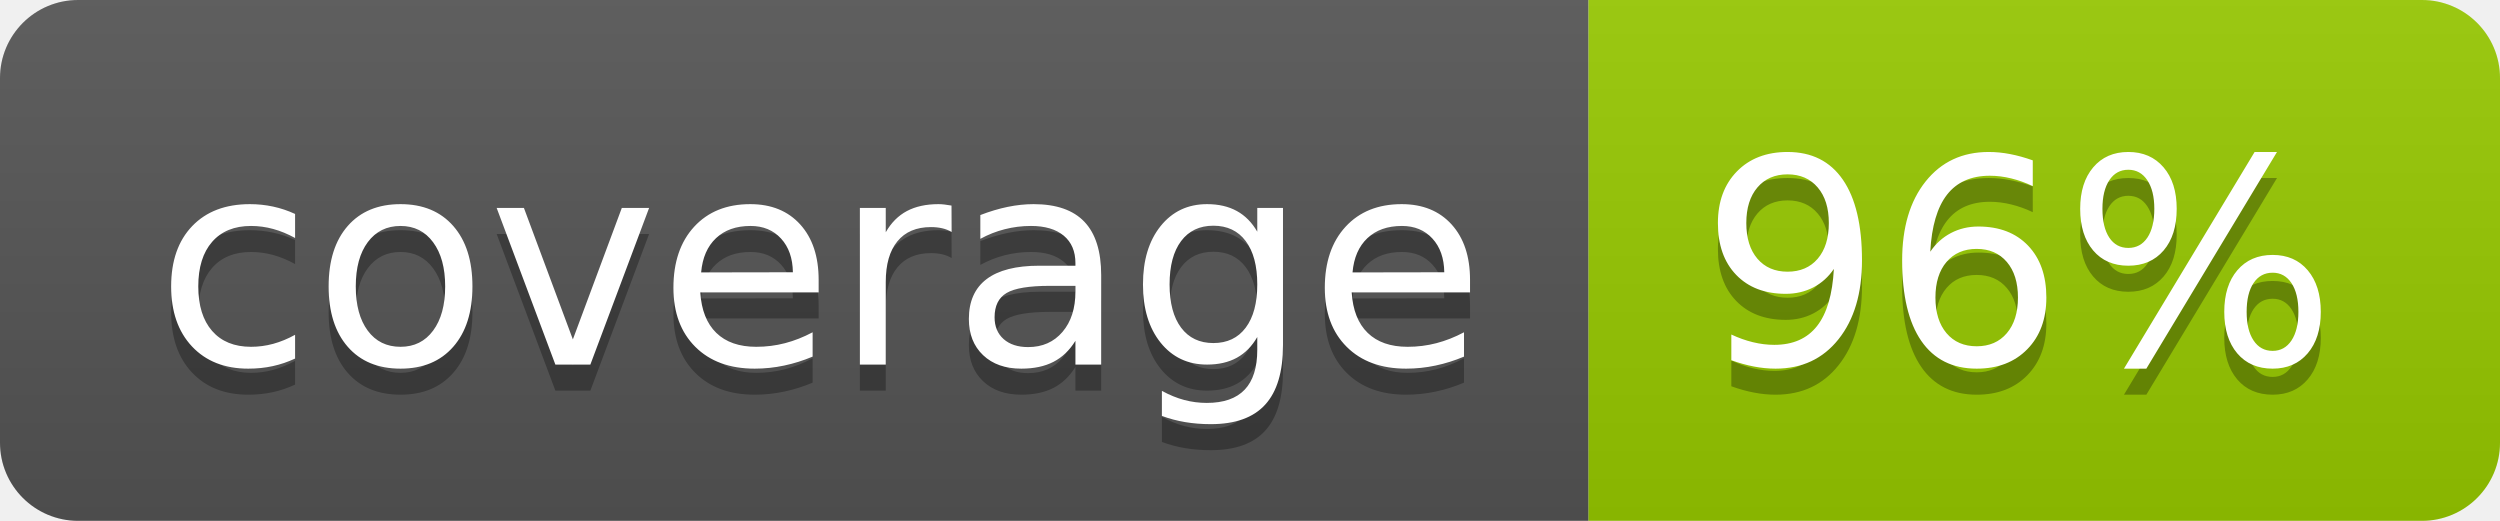
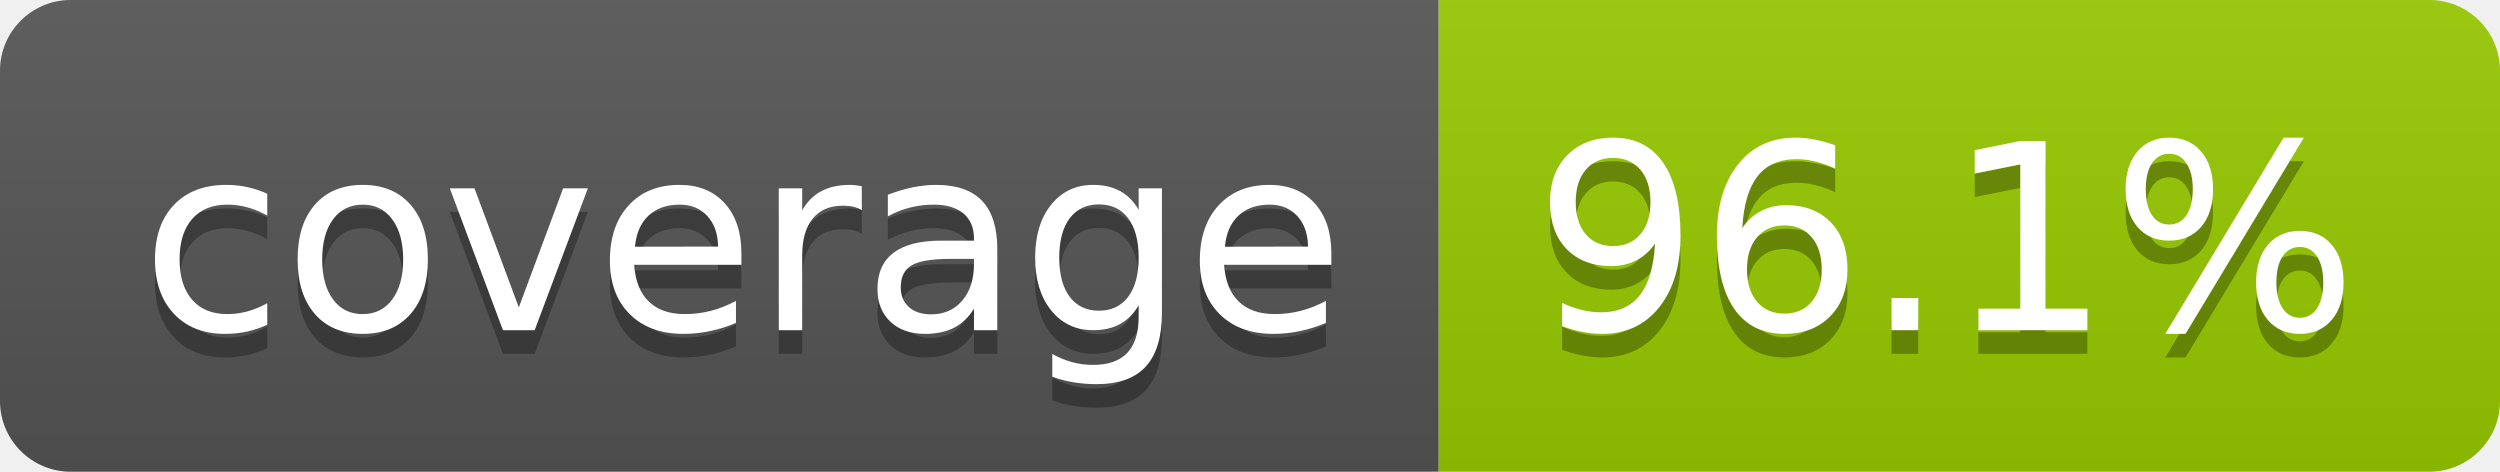
- <svg xmlns="http://www.w3.org/2000/svg" width="96" height="20" role="img" aria-label="coverage: 96%">
+ <svg xmlns="http://www.w3.org/2000/svg" width="106" height="20" role="img" aria-label="coverage: 96.1%">
  <linearGradient id="s" x2="0" y2="100%">
    <stop offset="0" stop-color="#bbb" stop-opacity=".1" />
    <stop offset="1" stop-opacity=".1" />
  </linearGradient>
  <clipPath id="r">
-     <rect width="96" height="20" rx="3" fill="#fff" />
+     <rect width="106" height="20" rx="3" fill="#fff" />
  </clipPath>
  <g clip-path="url(#r)">
    <rect width="61" height="20" fill="#555" />
-     <rect x="61" width="35" height="20" fill="#97ca00" />
-     <rect width="96" height="20" fill="url(#s)" />
+     <rect x="61" width="45" height="20" fill="#97ca00" />
+     <rect width="106" height="20" fill="url(#s)" />
  </g>
  <g fill="#fff" text-anchor="middle" font-family="Verdana,Geneva,DejaVu Sans,sans-serif" text-rendering="geometricPrecision" font-size="110">
    <text aria-hidden="true" x="315" y="150" fill="#010101" fill-opacity=".3" transform="scale(.1)" textLength="510">coverage</text>
    <text x="315" y="140" transform="scale(.1)" fill="#fff" textLength="510">coverage</text>
-     <text aria-hidden="true" x="775" y="150" fill="#010101" fill-opacity=".3" transform="scale(.1)" textLength="245">96%</text>
-     <text x="775" y="140" transform="scale(.1)" fill="#fff" textLength="245">96%</text>
+     <text aria-hidden="true" x="825" y="150" fill="#010101" fill-opacity=".3" transform="scale(.1)" textLength="350">96.1%</text>
+     <text x="825" y="140" transform="scale(.1)" fill="#fff" textLength="350">96.1%</text>
  </g>
</svg>
